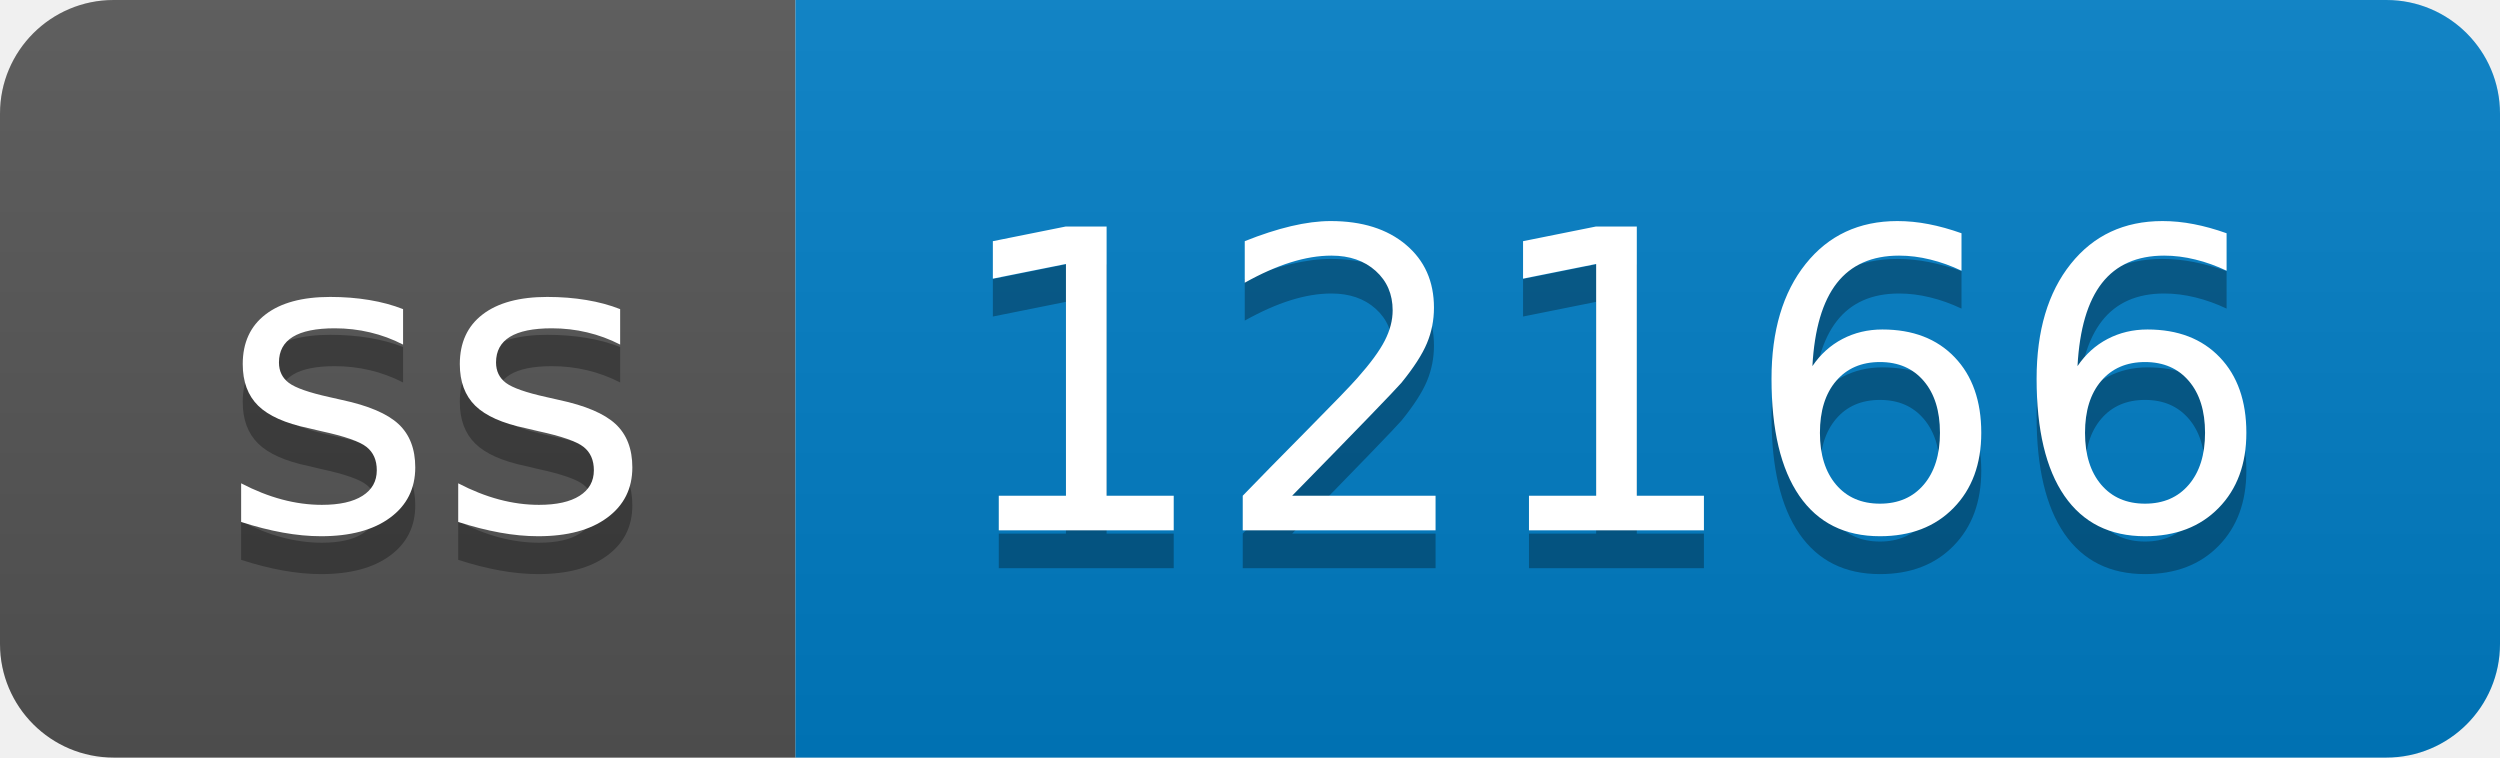
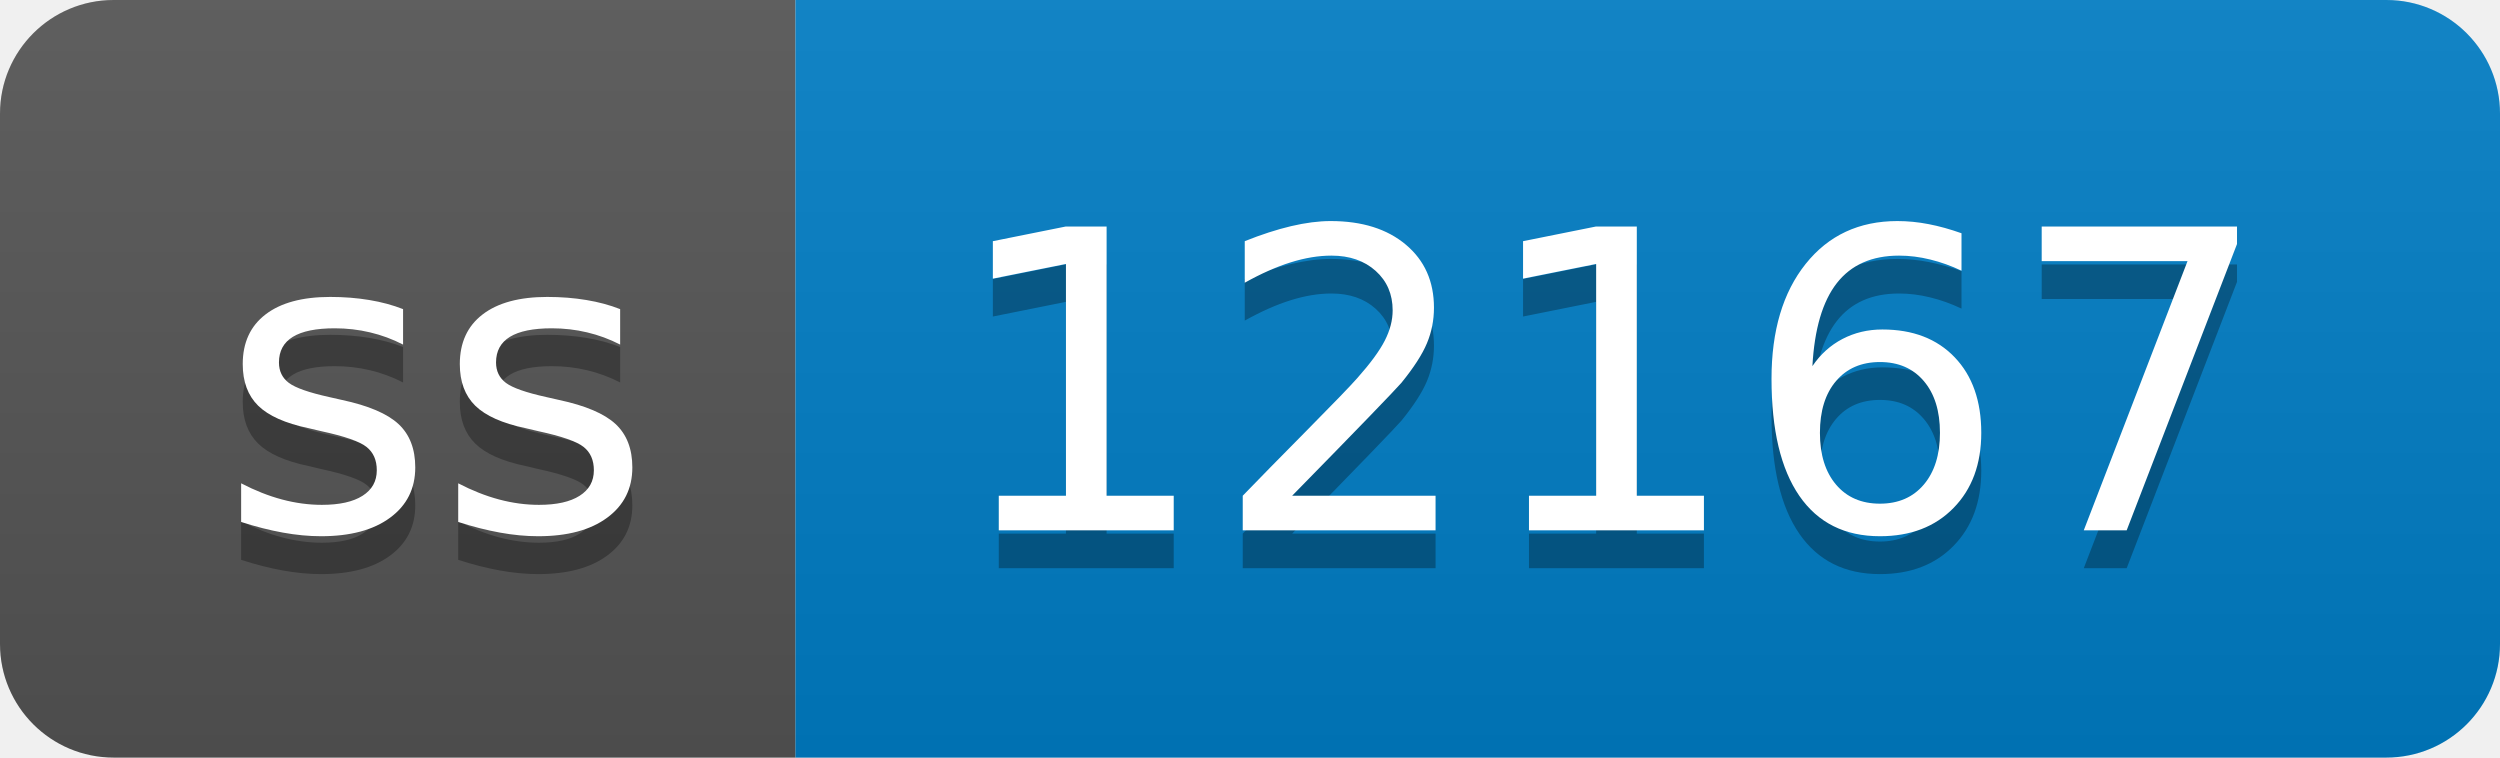
- <svg xmlns="http://www.w3.org/2000/svg" width="66" height="20" role="img" aria-label="ss: 12166">
+ <svg xmlns="http://www.w3.org/2000/svg" width="66" height="20" role="img" aria-label="ss: 12167">
  <linearGradient id="s" x2="0" y2="100%">
    <stop offset="0" stop-color="#bbb" stop-opacity=".1" />
    <stop offset="1" stop-opacity=".1" />
  </linearGradient>
  <clipPath id="r">
    <rect width="66" height="20" rx="3" fill="#fff" />
  </clipPath>
  <g clip-path="url(#r)">
    <rect width="21" height="20" fill="#555" />
    <rect x="21" width="45" height="20" fill="#007ec6" />
    <rect width="66" height="20" fill="url(#s)" />
  </g>
  <g fill="#fff" text-anchor="middle" font-family="Verdana,Geneva,DejaVu Sans,sans-serif" text-rendering="geometricPrecision" font-size="110">
    <text aria-hidden="true" x="115" y="150" fill="#010101" fill-opacity=".3" transform="scale(.1)" textLength="110">ss</text>
    <text x="115" y="140" transform="scale(.1)" fill="#fff" textLength="110">ss</text>
-     <text aria-hidden="true" x="425" y="150" fill="#010101" fill-opacity=".3" transform="scale(.1)" textLength="350">12166</text>
-     <text x="425" y="140" transform="scale(.1)" fill="#fff" textLength="350">12166</text>
+     <text aria-hidden="true" x="425" y="150" fill="#010101" fill-opacity=".3" transform="scale(.1)" textLength="350">12167</text>
+     <text x="425" y="140" transform="scale(.1)" fill="#fff" textLength="350">12167</text>
  </g>
</svg>
